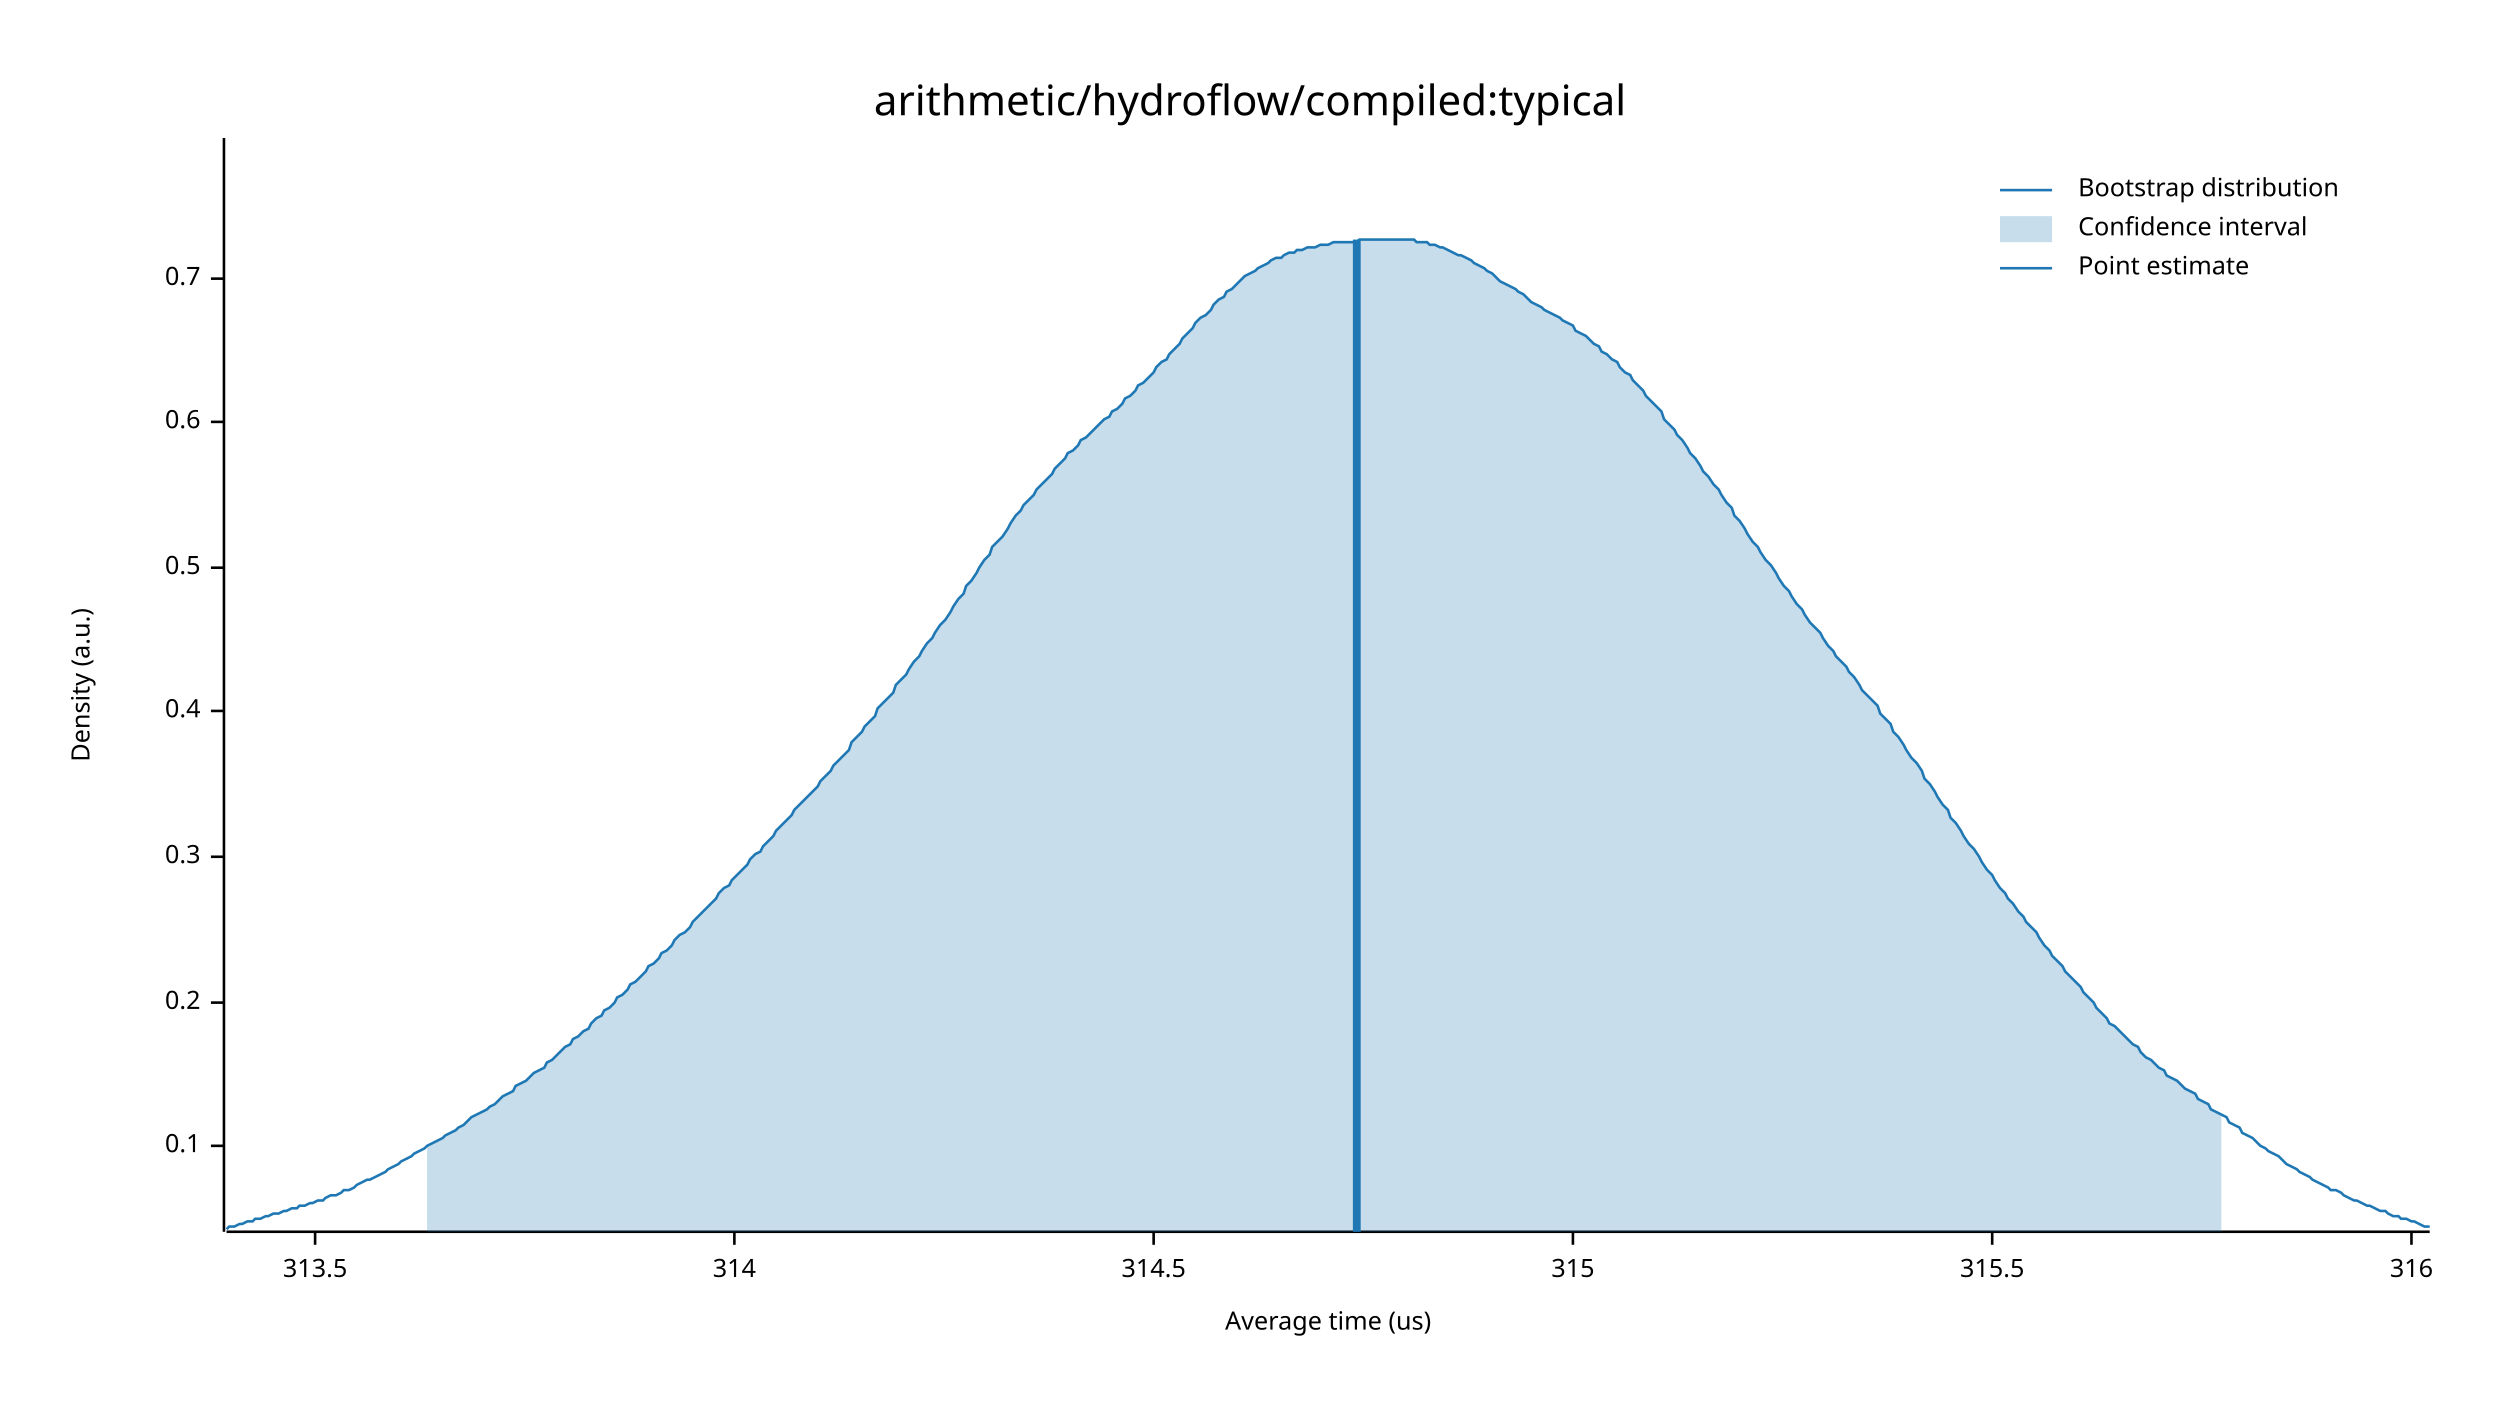
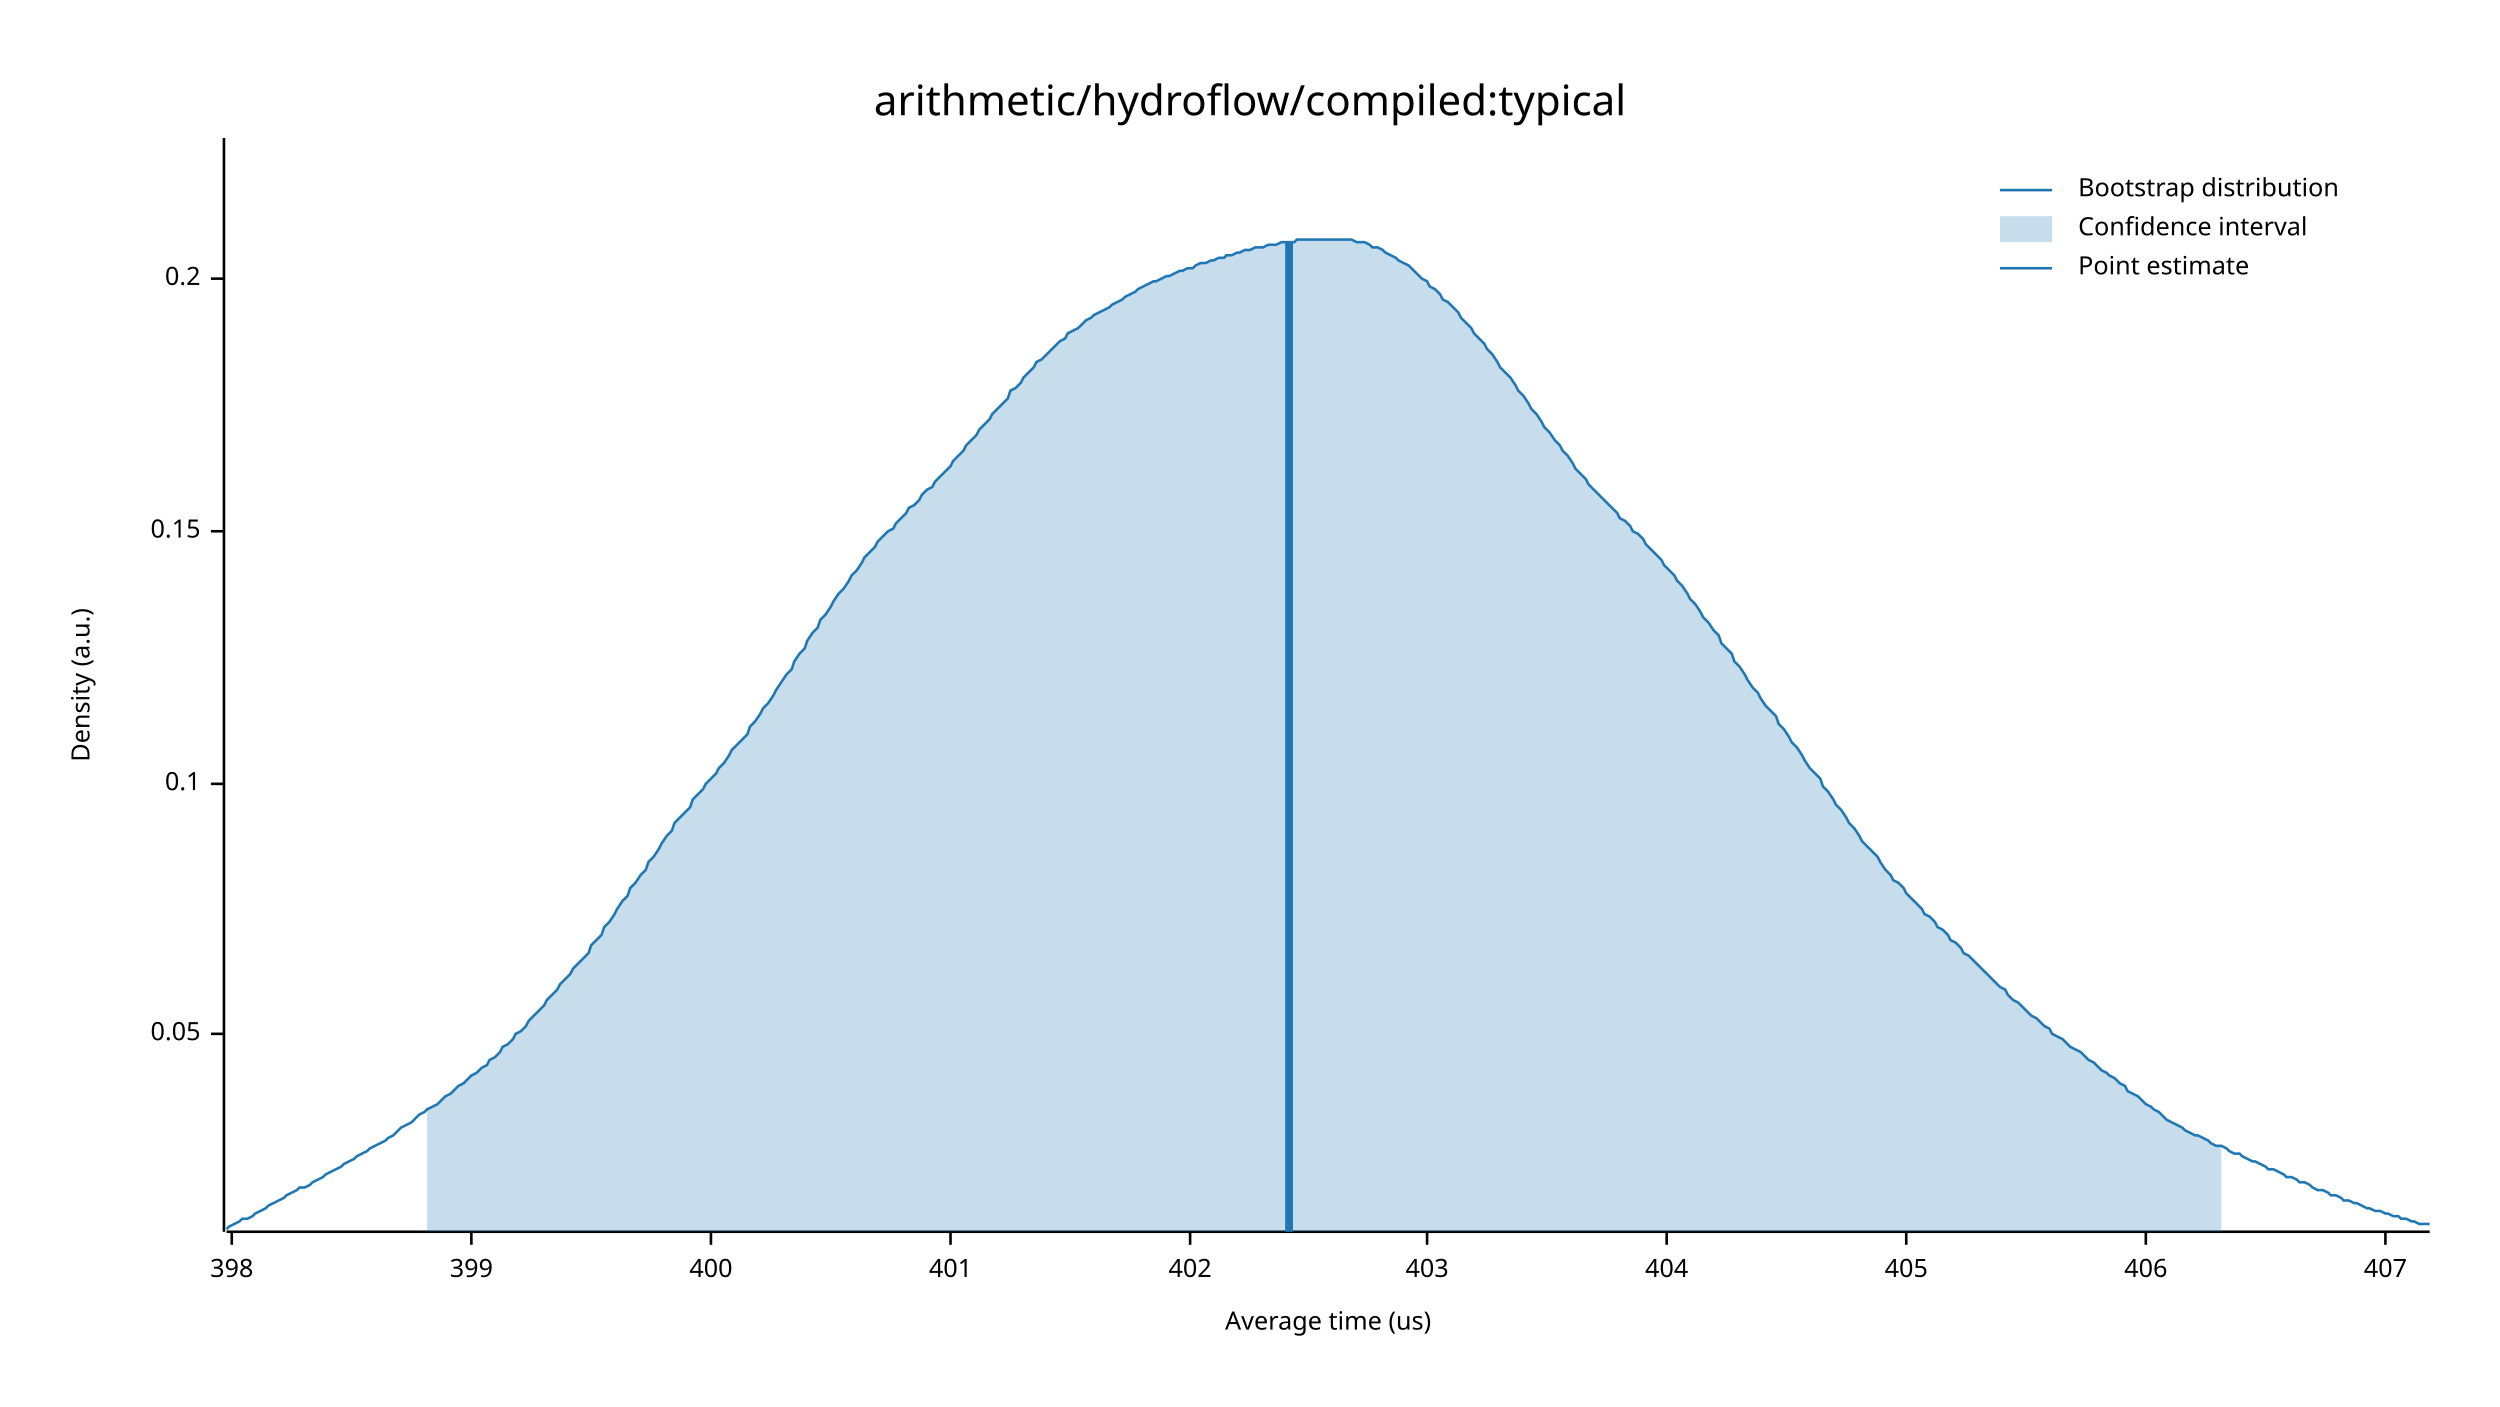
<svg xmlns="http://www.w3.org/2000/svg" width="960" height="540" viewBox="0 0 960 540">
  <text x="480" y="32" dy="0.76em" text-anchor="middle" font-family="sans-serif" font-size="16.129" opacity="1" fill="#000000">
arithmetic/hydroflow/compiled:typical
</text>
  <text x="27" y="263" dy="0.76em" text-anchor="middle" font-family="sans-serif" font-size="9.677" opacity="1" fill="#000000" transform="rotate(270, 27, 263)">
Density (a.u.)
</text>
  <text x="510" y="513" dy="-0.5ex" text-anchor="middle" font-family="sans-serif" font-size="9.677" opacity="1" fill="#000000">
Average time (us)
</text>
  <polyline fill="none" opacity="1" stroke="#000000" stroke-width="1" points="86,53 86,473 " />
-   <text x="77" y="440" dy="0.5ex" text-anchor="end" font-family="sans-serif" font-size="9.677" opacity="1" fill="#000000">
+   <text x="77" y="397" dy="0.5ex" text-anchor="end" font-family="sans-serif" font-size="9.677" opacity="1" fill="#000000">
+ 0.05
+ </text>
+   <polyline fill="none" opacity="1" stroke="#000000" stroke-width="1" points="81,397 86,397 " />
+   <text x="77" y="301" dy="0.5ex" text-anchor="end" font-family="sans-serif" font-size="9.677" opacity="1" fill="#000000">
0.1
</text>
-   <polyline fill="none" opacity="1" stroke="#000000" stroke-width="1" points="81,440 86,440 " />
-   <text x="77" y="385" dy="0.5ex" text-anchor="end" font-family="sans-serif" font-size="9.677" opacity="1" fill="#000000">
+   <polyline fill="none" opacity="1" stroke="#000000" stroke-width="1" points="81,301 86,301 " />
+   <text x="77" y="204" dy="0.5ex" text-anchor="end" font-family="sans-serif" font-size="9.677" opacity="1" fill="#000000">
+ 0.15
+ </text>
+   <polyline fill="none" opacity="1" stroke="#000000" stroke-width="1" points="81,204 86,204 " />
+   <text x="77" y="107" dy="0.5ex" text-anchor="end" font-family="sans-serif" font-size="9.677" opacity="1" fill="#000000">
0.2
- </text>
-   <polyline fill="none" opacity="1" stroke="#000000" stroke-width="1" points="81,385 86,385 " />
-   <text x="77" y="329" dy="0.5ex" text-anchor="end" font-family="sans-serif" font-size="9.677" opacity="1" fill="#000000">
- 0.3
- </text>
-   <polyline fill="none" opacity="1" stroke="#000000" stroke-width="1" points="81,329 86,329 " />
-   <text x="77" y="273" dy="0.5ex" text-anchor="end" font-family="sans-serif" font-size="9.677" opacity="1" fill="#000000">
- 0.4
- </text>
-   <polyline fill="none" opacity="1" stroke="#000000" stroke-width="1" points="81,273 86,273 " />
-   <text x="77" y="218" dy="0.5ex" text-anchor="end" font-family="sans-serif" font-size="9.677" opacity="1" fill="#000000">
- 0.5
- </text>
-   <polyline fill="none" opacity="1" stroke="#000000" stroke-width="1" points="81,218 86,218 " />
-   <text x="77" y="162" dy="0.5ex" text-anchor="end" font-family="sans-serif" font-size="9.677" opacity="1" fill="#000000">
- 0.6
- </text>
-   <polyline fill="none" opacity="1" stroke="#000000" stroke-width="1" points="81,162 86,162 " />
-   <text x="77" y="107" dy="0.5ex" text-anchor="end" font-family="sans-serif" font-size="9.677" opacity="1" fill="#000000">
- 0.7
</text>
  <polyline fill="none" opacity="1" stroke="#000000" stroke-width="1" points="81,107 86,107 " />
  <polyline fill="none" opacity="1" stroke="#000000" stroke-width="1" points="87,473 933,473 " />
-   <text x="121" y="483" dy="0.76em" text-anchor="middle" font-family="sans-serif" font-size="9.677" opacity="1" fill="#000000">
- 313.5
+   <text x="89" y="483" dy="0.76em" text-anchor="middle" font-family="sans-serif" font-size="9.677" opacity="1" fill="#000000">
+ 398
</text>
-   <polyline fill="none" opacity="1" stroke="#000000" stroke-width="1" points="121,473 121,478 " />
-   <text x="282" y="483" dy="0.76em" text-anchor="middle" font-family="sans-serif" font-size="9.677" opacity="1" fill="#000000">
- 314
+   <polyline fill="none" opacity="1" stroke="#000000" stroke-width="1" points="89,473 89,478 " />
+   <text x="181" y="483" dy="0.76em" text-anchor="middle" font-family="sans-serif" font-size="9.677" opacity="1" fill="#000000">
+ 399
</text>
-   <polyline fill="none" opacity="1" stroke="#000000" stroke-width="1" points="282,473 282,478 " />
-   <text x="443" y="483" dy="0.76em" text-anchor="middle" font-family="sans-serif" font-size="9.677" opacity="1" fill="#000000">
- 314.5
+   <polyline fill="none" opacity="1" stroke="#000000" stroke-width="1" points="181,473 181,478 " />
+   <text x="273" y="483" dy="0.76em" text-anchor="middle" font-family="sans-serif" font-size="9.677" opacity="1" fill="#000000">
+ 400
</text>
-   <polyline fill="none" opacity="1" stroke="#000000" stroke-width="1" points="443,473 443,478 " />
-   <text x="604" y="483" dy="0.76em" text-anchor="middle" font-family="sans-serif" font-size="9.677" opacity="1" fill="#000000">
- 315
+   <polyline fill="none" opacity="1" stroke="#000000" stroke-width="1" points="273,473 273,478 " />
+   <text x="365" y="483" dy="0.76em" text-anchor="middle" font-family="sans-serif" font-size="9.677" opacity="1" fill="#000000">
+ 401
</text>
-   <polyline fill="none" opacity="1" stroke="#000000" stroke-width="1" points="604,473 604,478 " />
-   <text x="765" y="483" dy="0.76em" text-anchor="middle" font-family="sans-serif" font-size="9.677" opacity="1" fill="#000000">
- 315.5
+   <polyline fill="none" opacity="1" stroke="#000000" stroke-width="1" points="365,473 365,478 " />
+   <text x="457" y="483" dy="0.76em" text-anchor="middle" font-family="sans-serif" font-size="9.677" opacity="1" fill="#000000">
+ 402
</text>
-   <polyline fill="none" opacity="1" stroke="#000000" stroke-width="1" points="765,473 765,478 " />
-   <text x="926" y="483" dy="0.76em" text-anchor="middle" font-family="sans-serif" font-size="9.677" opacity="1" fill="#000000">
- 316
+   <polyline fill="none" opacity="1" stroke="#000000" stroke-width="1" points="457,473 457,478 " />
+   <text x="548" y="483" dy="0.76em" text-anchor="middle" font-family="sans-serif" font-size="9.677" opacity="1" fill="#000000">
+ 403
</text>
-   <polyline fill="none" opacity="1" stroke="#000000" stroke-width="1" points="926,473 926,478 " />
-   <polyline fill="none" opacity="1" stroke="#1F78B4" stroke-width="1" points="87,472 88,471 90,471 92,470 93,470 95,469 97,469 98,468 100,468 102,467 103,467 105,466 107,466 109,465 110,465 112,464 114,464 115,463 117,463 119,462 120,462 122,461 124,461 125,460 127,459 129,459 131,458 132,457 134,457 136,456 137,455 139,454 141,453 142,453 144,452 146,451 148,450 149,449 151,448 153,447 154,446 156,445 158,444 159,443 161,442 163,441 164,440 166,439 168,438 170,437 171,436 173,435 175,434 176,433 178,432 180,430 181,429 183,428 185,427 187,426 188,425 190,424 192,422 193,421 195,420 197,419 198,417 200,416 202,415 203,414 205,412 207,411 209,410 210,408 212,407 214,405 215,404 217,402 219,401 220,399 222,398 224,396 226,395 227,393 229,391 231,390 232,388 234,387 236,385 237,383 239,382 241,380 242,378 244,377 246,375 248,373 249,371 251,370 253,368 254,366 256,365 258,363 259,361 261,359 263,358 265,356 266,354 268,352 270,350 271,349 273,347 275,345 276,343 278,341 280,340 281,338 283,336 285,334 287,332 288,330 290,328 292,327 293,325 295,323 297,321 298,319 300,317 302,315 304,313 305,311 307,309 309,307 310,306 312,304 314,302 315,300 317,298 319,296 320,294 322,292 324,290 326,288 327,285 329,283 331,281 332,279 334,277 336,275 337,272 339,270 341,268 343,266 344,263 346,261 348,259 349,257 351,254 353,252 354,250 356,247 358,245 359,243 361,240 363,238 365,235 366,233 368,230 370,228 371,225 373,223 375,220 376,218 378,215 380,213 381,210 383,208 385,206 387,203 388,201 390,198 392,196 393,194 395,192 397,190 398,188 400,186 402,184 404,182 405,180 407,178 409,176 410,174 412,173 414,171 415,169 417,168 419,166 420,165 422,163 424,161 426,160 427,158 429,157 431,155 432,153 434,152 436,150 437,148 439,147 441,145 443,143 444,141 446,139 448,138 449,136 451,134 453,132 454,130 456,128 458,126 459,124 461,122 463,121 465,119 466,117 468,115 470,114 471,112 473,111 475,109 476,108 478,106 480,105 482,104 483,103 485,102 487,101 488,100 490,99 492,99 493,98 495,97 497,97 498,96 500,96 502,95 504,95 505,95 507,94 509,94 510,94 512,93 514,93 515,93 517,93 519,93 521,93 522,92 524,92 526,92 527,92 529,92 531,92 532,92 534,92 536,92 537,92 539,92 541,92 543,92 544,93 546,93 548,93 549,94 551,94 553,95 554,95 556,96 558,97 560,98 561,98 563,99 565,100 566,101 568,102 570,103 571,104 573,105 575,107 576,108 578,109 580,110 582,111 583,112 585,113 587,115 588,116 590,117 592,118 593,119 595,120 597,121 599,122 600,123 602,124 604,125 605,127 607,128 609,129 610,130 612,132 614,133 615,135 617,136 619,138 621,139 622,141 624,143 626,144 627,146 629,148 631,150 632,152 634,154 636,156 638,158 639,161 641,163 643,165 644,167 646,169 648,172 649,174 651,176 653,179 654,181 656,183 658,186 660,188 661,190 663,193 665,195 666,198 668,200 670,203 671,205 673,208 675,210 676,212 678,215 680,217 682,220 683,222 685,225 687,227 688,229 690,232 692,234 693,236 695,239 697,241 699,243 700,245 702,248 704,250 705,252 707,254 709,256 710,258 712,260 714,263 715,265 717,267 719,269 721,271 722,274 724,276 726,278 727,281 729,283 731,286 732,288 734,291 736,293 738,296 739,299 741,301 743,304 744,306 746,309 748,311 749,314 751,316 753,319 754,321 756,324 758,326 760,329 761,331 763,334 765,336 766,338 768,341 770,343 771,345 773,347 775,350 777,352 778,354 780,356 782,358 783,360 785,363 787,365 788,367 790,369 792,371 793,373 795,375 797,377 799,379 800,381 802,383 804,385 805,387 807,389 809,391 810,393 812,394 814,396 816,398 817,399 819,401 821,402 822,404 824,406 826,407 827,408 829,410 831,411 832,413 834,414 836,415 838,417 839,418 841,419 843,420 844,422 846,423 848,424 849,426 851,427 853,428 855,429 856,431 858,432 860,433 861,435 863,436 865,437 866,438 868,440 870,441 871,442 873,443 875,444 877,446 878,447 880,448 882,449 883,450 885,451 887,452 888,453 890,454 892,455 894,456 895,457 897,457 899,458 900,459 902,460 904,461 905,461 907,462 909,463 910,463 912,464 914,465 916,465 917,466 919,467 921,467 922,468 924,468 926,469 927,469 929,470 931,471 933,471 " />
-   <polygon opacity="0.25" fill="#1F78B4" points="164,440 166,439 168,438 170,437 171,436 173,435 175,434 176,433 178,432 180,430 181,429 183,428 185,427 187,426 188,425 190,424 192,422 193,421 195,420 197,419 198,417 200,416 202,415 203,414 205,412 207,411 209,410 210,408 212,407 214,405 215,404 217,402 219,401 220,399 222,398 224,396 226,395 227,393 229,391 231,390 232,388 234,387 236,385 237,383 239,382 241,380 242,378 244,377 246,375 248,373 249,371 251,370 253,368 254,366 256,365 258,363 259,361 261,359 263,358 265,356 266,354 268,352 270,350 271,349 273,347 275,345 276,343 278,341 280,340 281,338 283,336 285,334 287,332 288,330 290,328 292,327 293,325 295,323 297,321 298,319 300,317 302,315 304,313 305,311 307,309 309,307 310,306 312,304 314,302 315,300 317,298 319,296 320,294 322,292 324,290 326,288 327,285 329,283 331,281 332,279 334,277 336,275 337,272 339,270 341,268 343,266 344,263 346,261 348,259 349,257 351,254 353,252 354,250 356,247 358,245 359,243 361,240 363,238 365,235 366,233 368,230 370,228 371,225 373,223 375,220 376,218 378,215 380,213 381,210 383,208 385,206 387,203 388,201 390,198 392,196 393,194 395,192 397,190 398,188 400,186 402,184 404,182 405,180 407,178 409,176 410,174 412,173 414,171 415,169 417,168 419,166 420,165 422,163 424,161 426,160 427,158 429,157 431,155 432,153 434,152 436,150 437,148 439,147 441,145 443,143 444,141 446,139 448,138 449,136 451,134 453,132 454,130 456,128 458,126 459,124 461,122 463,121 465,119 466,117 468,115 470,114 471,112 473,111 475,109 476,108 478,106 480,105 482,104 483,103 485,102 487,101 488,100 490,99 492,99 493,98 495,97 497,97 498,96 500,96 502,95 504,95 505,95 507,94 509,94 510,94 512,93 514,93 515,93 517,93 519,93 521,93 522,92 524,92 526,92 527,92 529,92 531,92 532,92 534,92 536,92 537,92 539,92 541,92 543,92 544,93 546,93 548,93 549,94 551,94 553,95 554,95 556,96 558,97 560,98 561,98 563,99 565,100 566,101 568,102 570,103 571,104 573,105 575,107 576,108 578,109 580,110 582,111 583,112 585,113 587,115 588,116 590,117 592,118 593,119 595,120 597,121 599,122 600,123 602,124 604,125 605,127 607,128 609,129 610,130 612,132 614,133 615,135 617,136 619,138 621,139 622,141 624,143 626,144 627,146 629,148 631,150 632,152 634,154 636,156 638,158 639,161 641,163 643,165 644,167 646,169 648,172 649,174 651,176 653,179 654,181 656,183 658,186 660,188 661,190 663,193 665,195 666,198 668,200 670,203 671,205 673,208 675,210 676,212 678,215 680,217 682,220 683,222 685,225 687,227 688,229 690,232 692,234 693,236 695,239 697,241 699,243 700,245 702,248 704,250 705,252 707,254 709,256 710,258 712,260 714,263 715,265 717,267 719,269 721,271 722,274 724,276 726,278 727,281 729,283 731,286 732,288 734,291 736,293 738,296 739,299 741,301 743,304 744,306 746,309 748,311 749,314 751,316 753,319 754,321 756,324 758,326 760,329 761,331 763,334 765,336 766,338 768,341 770,343 771,345 773,347 775,350 777,352 778,354 780,356 782,358 783,360 785,363 787,365 788,367 790,369 792,371 793,373 795,375 797,377 799,379 800,381 802,383 804,385 805,387 807,389 809,391 810,393 812,394 814,396 816,398 817,399 819,401 821,402 822,404 824,406 826,407 827,408 829,410 831,411 832,413 834,414 836,415 838,417 839,418 841,419 843,420 844,422 846,423 848,424 849,426 851,427 853,428 853,473 164,473 " />
-   <polyline fill="none" opacity="1" stroke="#1F78B4" stroke-width="3" points="521,473 521,92 " />
+   <polyline fill="none" opacity="1" stroke="#000000" stroke-width="1" points="548,473 548,478 " />
+   <text x="640" y="483" dy="0.76em" text-anchor="middle" font-family="sans-serif" font-size="9.677" opacity="1" fill="#000000">
+ 404
+ </text>
+   <polyline fill="none" opacity="1" stroke="#000000" stroke-width="1" points="640,473 640,478 " />
+   <text x="732" y="483" dy="0.76em" text-anchor="middle" font-family="sans-serif" font-size="9.677" opacity="1" fill="#000000">
+ 405
+ </text>
+   <polyline fill="none" opacity="1" stroke="#000000" stroke-width="1" points="732,473 732,478 " />
+   <text x="824" y="483" dy="0.76em" text-anchor="middle" font-family="sans-serif" font-size="9.677" opacity="1" fill="#000000">
+ 406
+ </text>
+   <polyline fill="none" opacity="1" stroke="#000000" stroke-width="1" points="824,473 824,478 " />
+   <text x="916" y="483" dy="0.76em" text-anchor="middle" font-family="sans-serif" font-size="9.677" opacity="1" fill="#000000">
+ 407
+ </text>
+   <polyline fill="none" opacity="1" stroke="#000000" stroke-width="1" points="916,473 916,478 " />
+   <polyline fill="none" opacity="1" stroke="#1F78B4" stroke-width="1" points="87,472 88,471 90,470 92,469 93,468 95,468 97,467 98,466 100,465 102,464 103,463 105,462 107,461 109,460 110,459 112,458 114,457 115,456 117,456 119,455 120,454 122,453 124,452 125,451 127,450 129,449 131,448 132,447 134,446 136,445 137,444 139,443 141,442 142,441 144,440 146,439 148,438 149,437 151,436 153,434 154,433 156,432 158,431 159,430 161,428 163,427 164,426 166,425 168,424 170,422 171,421 173,420 175,418 176,417 178,416 180,414 181,413 183,412 185,410 187,409 188,407 190,406 192,404 193,402 195,401 197,399 198,397 200,396 202,394 203,392 205,390 207,388 209,386 210,384 212,382 214,380 215,378 217,376 219,374 220,372 222,370 224,368 226,366 227,363 229,361 231,359 232,356 234,354 236,351 237,349 239,346 241,344 242,341 244,339 246,336 248,334 249,331 251,329 253,326 254,324 256,321 258,319 259,316 261,314 263,312 265,310 266,307 268,305 270,303 271,301 273,299 275,297 276,295 278,293 280,290 281,288 283,286 285,284 287,282 288,279 290,277 292,274 293,272 295,270 297,267 298,265 300,262 302,259 304,257 305,254 307,251 309,249 310,246 312,243 314,241 315,238 317,236 319,233 320,231 322,228 324,226 326,223 327,221 329,219 331,216 332,214 334,212 336,210 337,208 339,206 341,204 343,203 344,201 346,199 348,197 349,195 351,194 353,192 354,190 356,188 358,187 359,185 361,183 363,181 365,179 366,177 368,175 370,173 371,171 373,169 375,167 376,165 378,163 380,161 381,159 383,157 385,155 387,153 388,150 390,149 392,147 393,145 395,143 397,141 398,139 400,138 402,136 404,134 405,133 407,131 409,130 410,128 412,127 414,126 415,125 417,123 419,122 420,121 422,120 424,119 426,118 427,117 429,116 431,115 432,114 434,113 436,112 437,111 439,110 441,109 443,108 444,108 446,107 448,106 449,106 451,105 453,104 454,104 456,103 458,103 459,102 461,101 463,101 465,100 466,100 468,99 470,99 471,98 473,98 475,97 476,97 478,96 480,96 482,95 483,95 485,95 487,94 488,94 490,94 492,93 493,93 495,93 497,93 498,92 500,92 502,92 504,92 505,92 507,92 509,92 510,92 512,92 514,92 515,92 517,92 519,92 521,93 522,93 524,93 526,94 527,95 529,95 531,96 532,97 534,98 536,99 537,100 539,101 541,102 543,104 544,105 546,107 548,108 549,110 551,111 553,113 554,115 556,116 558,118 560,120 561,122 563,124 565,126 566,128 568,130 570,132 571,134 573,136 575,139 576,141 578,143 580,145 582,148 583,150 585,152 587,155 588,157 590,159 592,162 593,164 595,166 597,169 599,171 600,173 602,175 604,178 605,180 607,182 609,184 610,186 612,188 614,190 615,191 617,193 619,195 621,197 622,199 624,200 626,202 627,204 629,205 631,207 632,209 634,211 636,213 638,215 639,217 641,219 643,221 644,223 646,225 648,228 649,230 651,232 653,235 654,237 656,239 658,242 660,244 661,247 663,249 665,251 666,254 668,256 670,259 671,261 673,264 675,266 676,268 678,271 680,273 682,275 683,278 685,280 687,283 688,285 690,287 692,290 693,292 695,295 697,297 699,299 700,302 702,304 704,307 705,309 707,311 709,314 710,316 712,318 714,321 715,323 717,325 719,327 721,329 722,331 724,334 726,336 727,338 729,339 731,341 732,343 734,345 736,347 738,349 739,351 741,352 743,354 744,356 746,357 748,359 749,361 751,362 753,364 754,366 756,367 758,369 760,371 761,372 763,374 765,376 766,377 768,379 770,380 771,382 773,384 775,385 777,387 778,388 780,390 782,391 783,392 785,394 787,395 788,397 790,398 792,399 793,400 795,402 797,403 799,404 800,405 802,407 804,408 805,409 807,411 809,412 810,413 812,414 814,416 816,417 817,419 819,420 821,421 822,422 824,424 826,425 827,426 829,427 831,429 832,430 834,431 836,432 838,433 839,434 841,435 843,436 844,436 846,437 848,438 849,439 851,440 853,440 855,441 856,442 858,443 860,443 861,444 863,445 865,446 866,446 868,447 870,448 871,449 873,449 875,450 877,451 878,452 880,452 882,453 883,454 885,454 887,455 888,456 890,457 892,457 894,458 895,459 897,459 899,460 900,461 902,461 904,462 905,462 907,463 909,464 910,464 912,465 914,465 916,466 917,466 919,467 921,467 922,468 924,468 926,469 927,469 929,470 931,470 933,470 " />
+   <polygon opacity="0.25" fill="#1F78B4" points="164,426 166,425 168,424 170,422 171,421 173,420 175,418 176,417 178,416 180,414 181,413 183,412 185,410 187,409 188,407 190,406 192,404 193,402 195,401 197,399 198,397 200,396 202,394 203,392 205,390 207,388 209,386 210,384 212,382 214,380 215,378 217,376 219,374 220,372 222,370 224,368 226,366 227,363 229,361 231,359 232,356 234,354 236,351 237,349 239,346 241,344 242,341 244,339 246,336 248,334 249,331 251,329 253,326 254,324 256,321 258,319 259,316 261,314 263,312 265,310 266,307 268,305 270,303 271,301 273,299 275,297 276,295 278,293 280,290 281,288 283,286 285,284 287,282 288,279 290,277 292,274 293,272 295,270 297,267 298,265 300,262 302,259 304,257 305,254 307,251 309,249 310,246 312,243 314,241 315,238 317,236 319,233 320,231 322,228 324,226 326,223 327,221 329,219 331,216 332,214 334,212 336,210 337,208 339,206 341,204 343,203 344,201 346,199 348,197 349,195 351,194 353,192 354,190 356,188 358,187 359,185 361,183 363,181 365,179 366,177 368,175 370,173 371,171 373,169 375,167 376,165 378,163 380,161 381,159 383,157 385,155 387,153 388,150 390,149 392,147 393,145 395,143 397,141 398,139 400,138 402,136 404,134 405,133 407,131 409,130 410,128 412,127 414,126 415,125 417,123 419,122 420,121 422,120 424,119 426,118 427,117 429,116 431,115 432,114 434,113 436,112 437,111 439,110 441,109 443,108 444,108 446,107 448,106 449,106 451,105 453,104 454,104 456,103 458,103 459,102 461,101 463,101 465,100 466,100 468,99 470,99 471,98 473,98 475,97 476,97 478,96 480,96 482,95 483,95 485,95 487,94 488,94 490,94 492,93 493,93 495,93 497,93 498,92 500,92 502,92 504,92 505,92 507,92 509,92 510,92 512,92 514,92 515,92 517,92 519,92 521,93 522,93 524,93 526,94 527,95 529,95 531,96 532,97 534,98 536,99 537,100 539,101 541,102 543,104 544,105 546,107 548,108 549,110 551,111 553,113 554,115 556,116 558,118 560,120 561,122 563,124 565,126 566,128 568,130 570,132 571,134 573,136 575,139 576,141 578,143 580,145 582,148 583,150 585,152 587,155 588,157 590,159 592,162 593,164 595,166 597,169 599,171 600,173 602,175 604,178 605,180 607,182 609,184 610,186 612,188 614,190 615,191 617,193 619,195 621,197 622,199 624,200 626,202 627,204 629,205 631,207 632,209 634,211 636,213 638,215 639,217 641,219 643,221 644,223 646,225 648,228 649,230 651,232 653,235 654,237 656,239 658,242 660,244 661,247 663,249 665,251 666,254 668,256 670,259 671,261 673,264 675,266 676,268 678,271 680,273 682,275 683,278 685,280 687,283 688,285 690,287 692,290 693,292 695,295 697,297 699,299 700,302 702,304 704,307 705,309 707,311 709,314 710,316 712,318 714,321 715,323 717,325 719,327 721,329 722,331 724,334 726,336 727,338 729,339 731,341 732,343 734,345 736,347 738,349 739,351 741,352 743,354 744,356 746,357 748,359 749,361 751,362 753,364 754,366 756,367 758,369 760,371 761,372 763,374 765,376 766,377 768,379 770,380 771,382 773,384 775,385 777,387 778,388 780,390 782,391 783,392 785,394 787,395 788,397 790,398 792,399 793,400 795,402 797,403 799,404 800,405 802,407 804,408 805,409 807,411 809,412 810,413 812,414 814,416 816,417 817,419 819,420 821,421 822,422 824,424 826,425 827,426 829,427 831,429 832,430 834,431 836,432 838,433 839,434 841,435 843,436 844,436 846,437 848,438 849,439 851,440 853,440 853,473 164,473 " />
+   <polyline fill="none" opacity="1" stroke="#1F78B4" stroke-width="3" points="495,473 495,93 " />
  <text x="798" y="68" dy="0.76em" text-anchor="start" font-family="sans-serif" font-size="9.677" opacity="1" fill="#000000">
Bootstrap distribution
</text>
  <text x="798" y="83" dy="0.76em" text-anchor="start" font-family="sans-serif" font-size="9.677" opacity="1" fill="#000000">
Confidence interval
</text>
  <text x="798" y="98" dy="0.76em" text-anchor="start" font-family="sans-serif" font-size="9.677" opacity="1" fill="#000000">
Point estimate
</text>
  <polyline fill="none" opacity="1" stroke="#1F78B4" stroke-width="1" points="768,73 788,73 " />
  <rect x="768" y="83" width="20" height="10" opacity="0.25" fill="#1F78B4" stroke="none" />
  <polyline fill="none" opacity="1" stroke="#1F78B4" stroke-width="1" points="768,103 788,103 " />
</svg>
